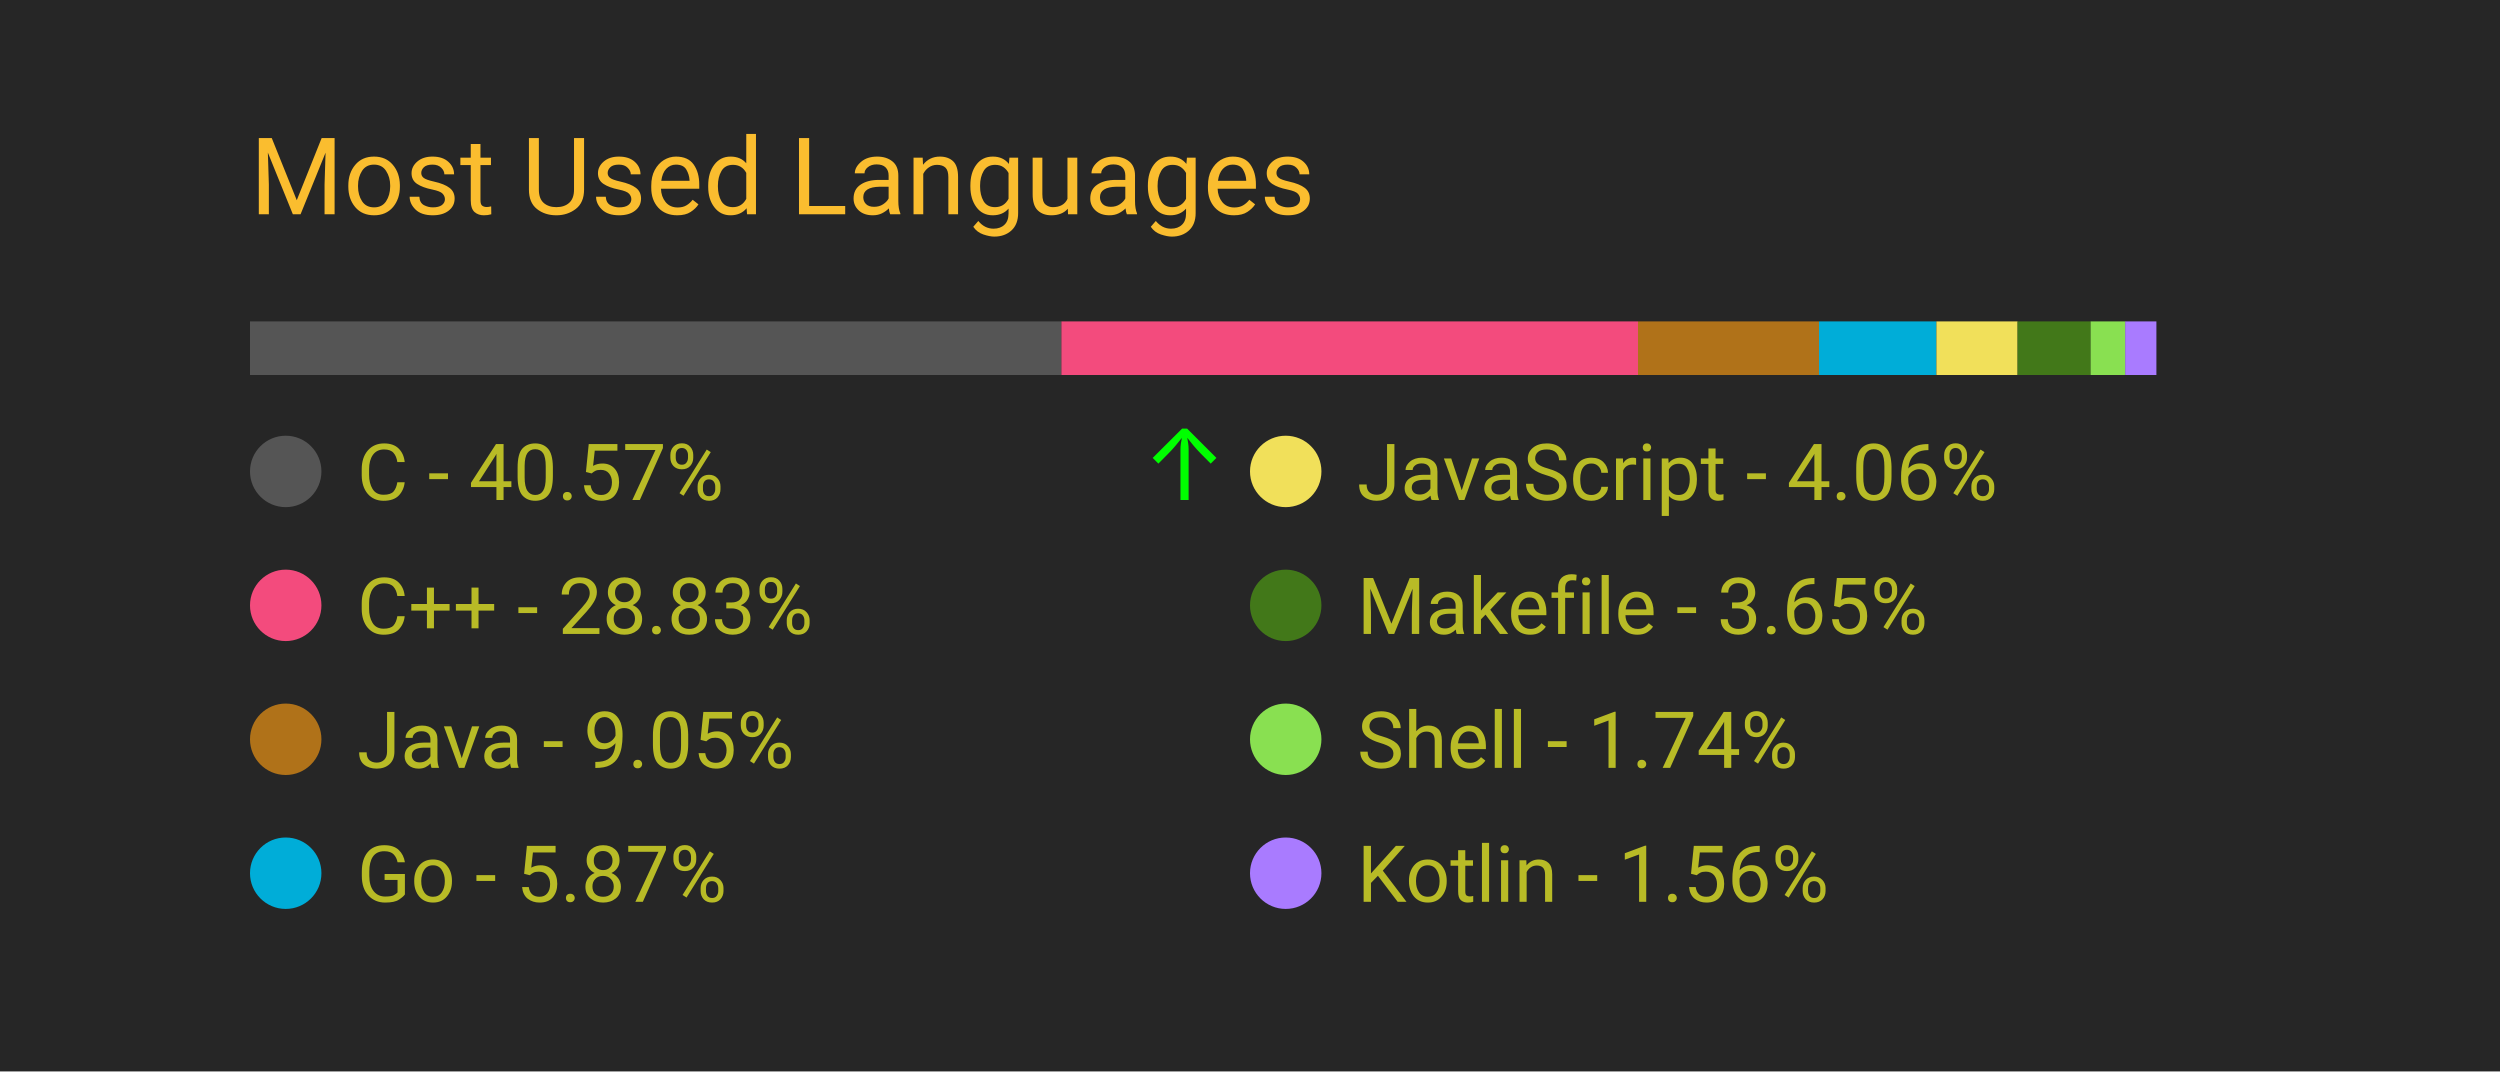
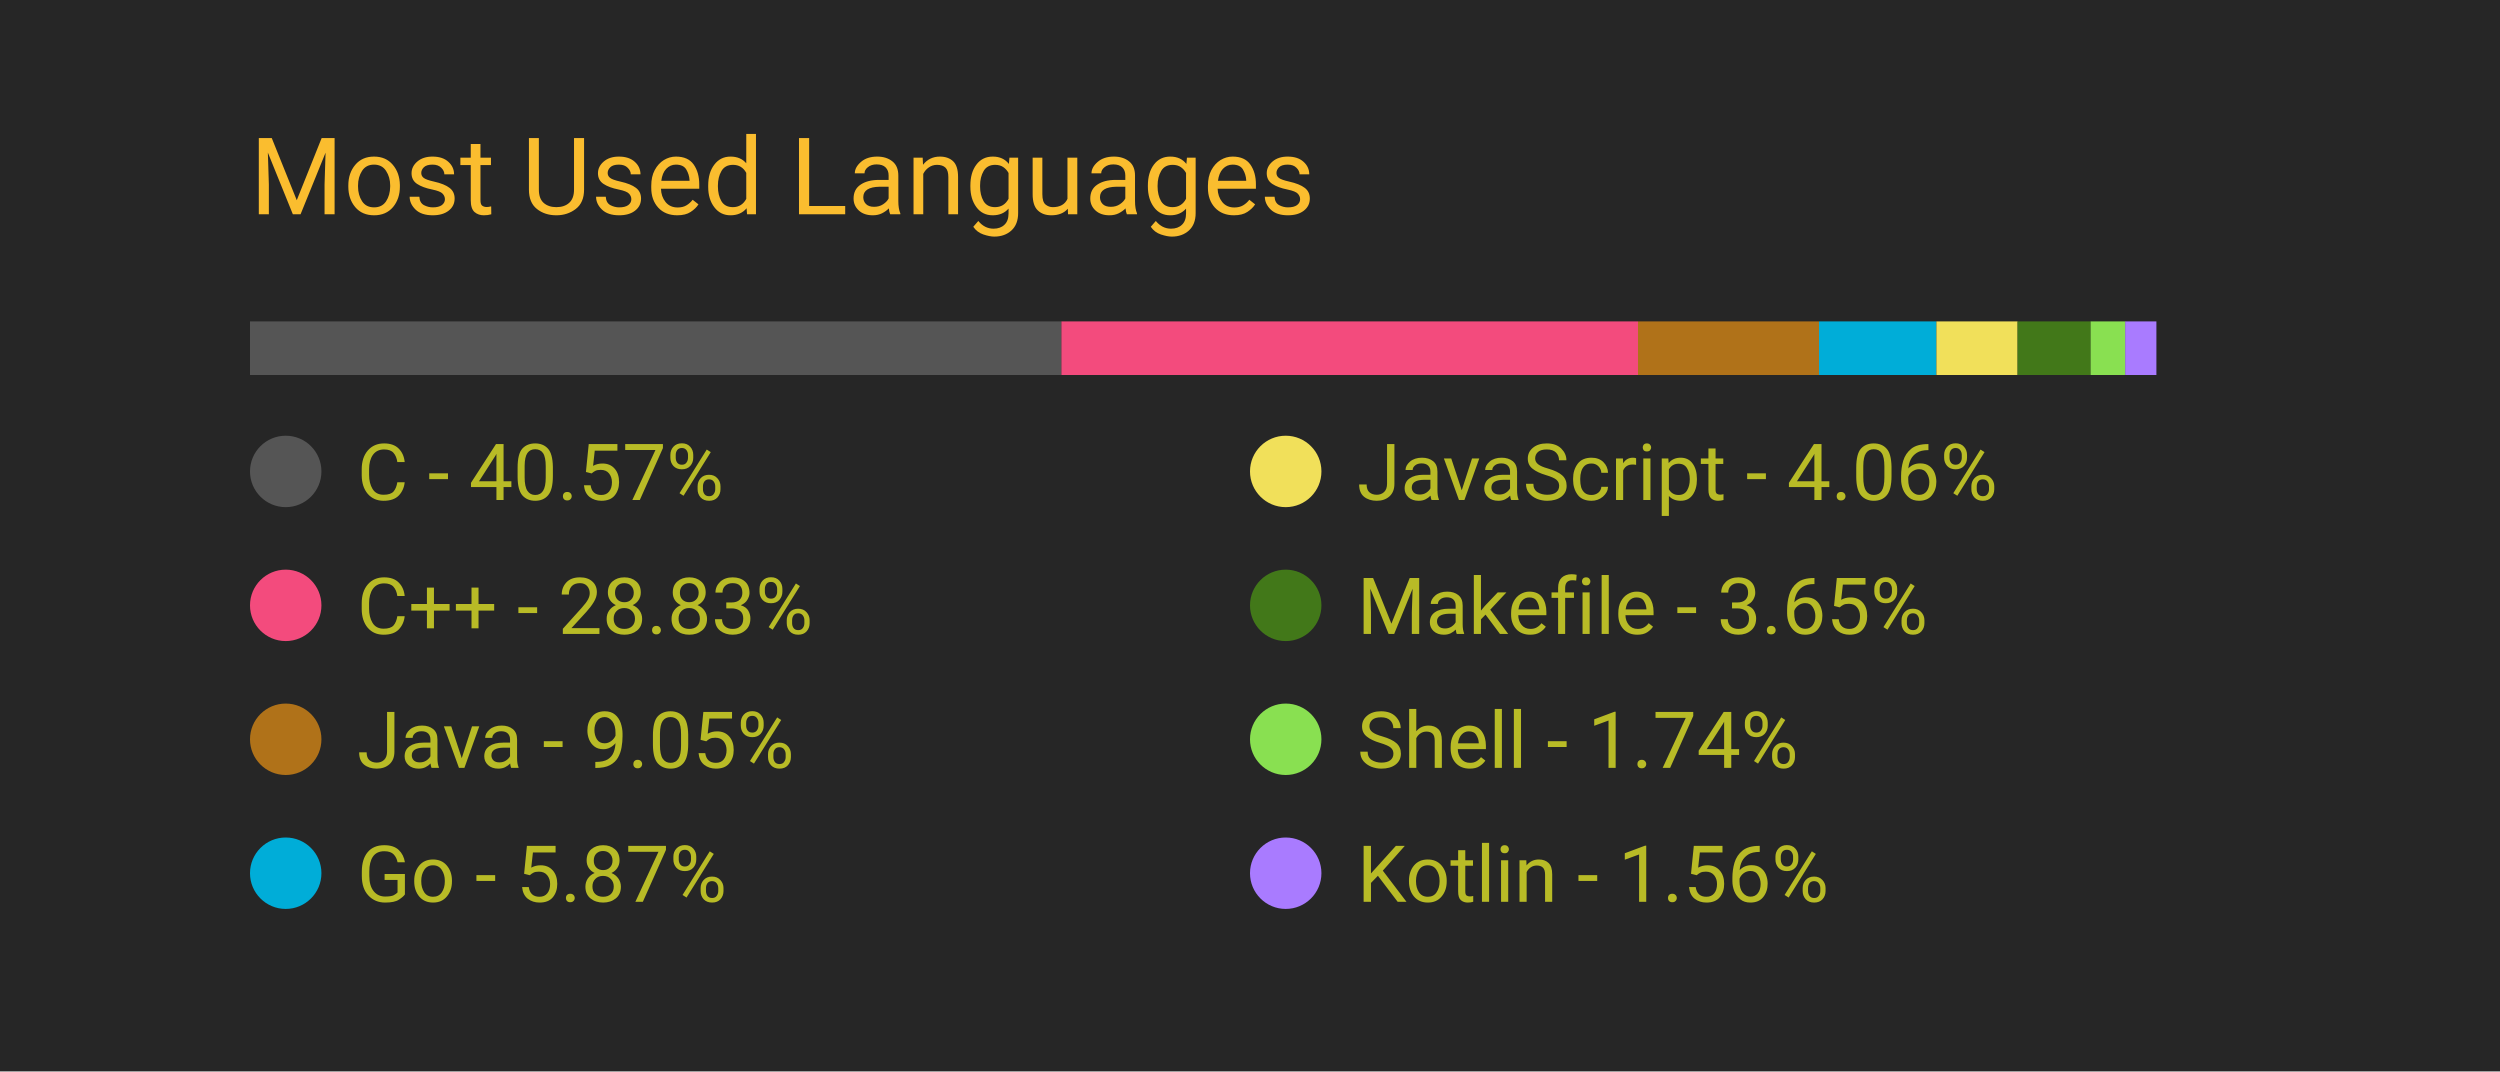
<svg xmlns="http://www.w3.org/2000/svg" width="350" height="150" viewBox="0 0 350 150">
  <style>
		.background {
			width: 100%;
			height: 100%;
			fill: #262626;
		}
		
		text {
			font-family: -apple-system, BlinkMacSystemFont, 'Segoe UI', Roboto, Oxygen, Ubuntu, Cantarell, 'Open Sans', 'Helvetica Neue', sans-serif;
		}

		.title {
			font-size: 15px;
			fill: #fabd2f;
		}

		.bar-segment {
			height: 100%;
		}

		.lang-name {
			font-size: 11px;
			fill: #b8bb26
		}

		.delta-arrow {
			font-size: 14px;
			fill: #00ff00;
		}
	</style>
  <rect class="background" />
  <text class="title" x="10%" y="20%">
		Most Used Languages
	</text>
  <svg x="10%" y="30%" width="80%" height="5%">
    <rect class="bar-segment" x="0.00%" width="40.57%" fill="#555555" />
    <rect class="bar-segment" x="40.57%" width="28.83%" fill="#f34b7d" />
    <rect class="bar-segment" x="69.40%" width="9.05%" fill="#b07219" />
    <rect class="bar-segment" x="78.45%" width="5.87%" fill="#00ADD8" />
    <rect class="bar-segment" x="84.32%" width="4.06%" fill="#f1e05a" />
    <rect class="bar-segment" x="88.38%" width="3.65%" fill="#427819" />
    <rect class="bar-segment" x="92.03%" width="1.74%" fill="#89e051" />
    <rect class="bar-segment" x="93.76%" width="1.56%" fill="#A97BFF" />
  </svg>
  <svg x="10%" y="40%" width="80%" height="50%">
    <svg y="0%" x="0%">
      <circle cx="5" cy="6" r="5" fill="#555555" />
      <text class="lang-name" x="15" y="10">
				C - 40.57%
			</text>
-       <text class="delta-arrow" dx="125" y="10" style="opacity: 100.00%">
+       <text class="delta-arrow" dx="125" y="10" style="opacity: 0.00%">
				↑
			</text>
    </svg>
    <svg y="25%" x="0%">
      <circle cx="5" cy="6" r="5" fill="#f34b7d" />
      <text class="lang-name" x="15" y="10">
				C++ - 28.83%
			</text>
      <text class="delta-arrow" dx="125" y="10" style="opacity: 0.00%">
				↑
			</text>
    </svg>
    <svg y="50%" x="0%">
      <circle cx="5" cy="6" r="5" fill="#b07219" />
      <text class="lang-name" x="15" y="10">
				Java - 9.05%
			</text>
      <text class="delta-arrow" dx="125" y="10" style="opacity: 0.00%">
				↑
			</text>
    </svg>
    <svg y="75%" x="0%">
      <circle cx="5" cy="6" r="5" fill="#00ADD8" />
      <text class="lang-name" x="15" y="10">
				Go - 5.87%
			</text>
      <text class="delta-arrow" dx="125" y="10" style="opacity: 0.00%">
				↑
			</text>
    </svg>
    <svg y="0%" x="50%">
      <circle cx="5" cy="6" r="5" fill="#f1e05a" />
      <text class="lang-name" x="15" y="10">
				JavaScript - 4.06%
			</text>
      <text class="delta-arrow" dx="125" y="10" style="opacity: 0.00%">
				↑
			</text>
    </svg>
    <svg y="25%" x="50%">
      <circle cx="5" cy="6" r="5" fill="#427819" />
      <text class="lang-name" x="15" y="10">
				Makefile - 3.65%
			</text>
      <text class="delta-arrow" dx="125" y="10" style="opacity: 0.00%">
				↑
			</text>
    </svg>
    <svg y="50%" x="50%">
      <circle cx="5" cy="6" r="5" fill="#89e051" />
      <text class="lang-name" x="15" y="10">
				Shell - 1.74%
			</text>
      <text class="delta-arrow" dx="125" y="10" style="opacity: 0.00%">
				↑
			</text>
    </svg>
    <svg y="75%" x="50%">
      <circle cx="5" cy="6" r="5" fill="#A97BFF" />
      <text class="lang-name" x="15" y="10">
				Kotlin - 1.56%
			</text>
      <text class="delta-arrow" dx="125" y="10" style="opacity: 0.00%">
				↑
			</text>
    </svg>
  </svg>
</svg>
